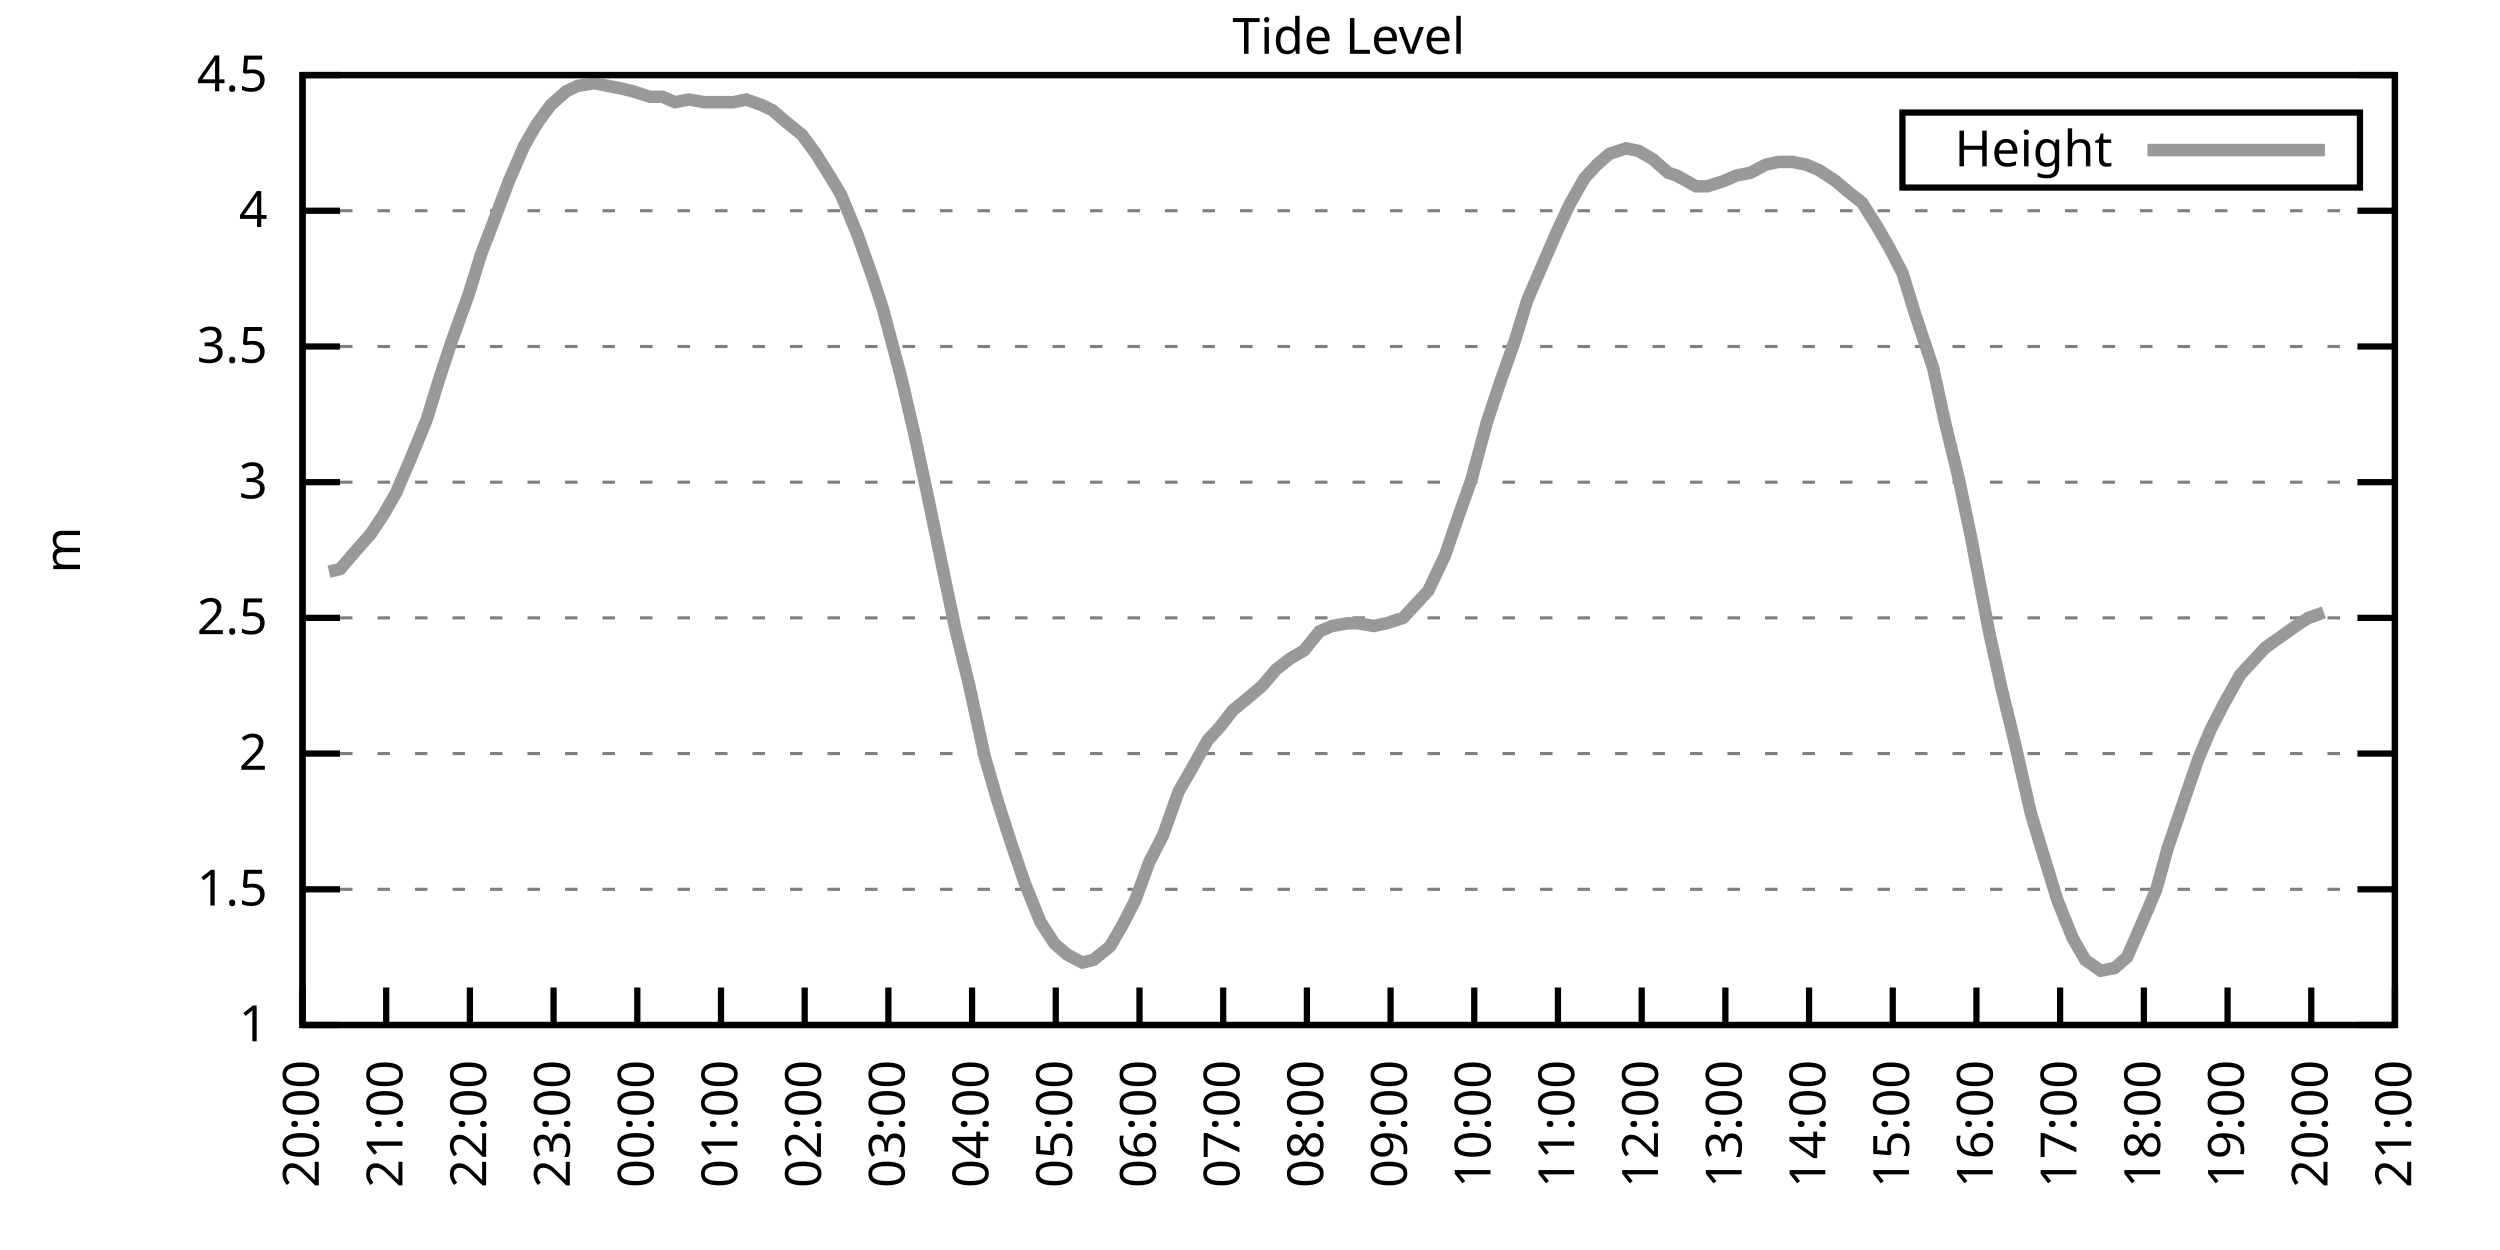
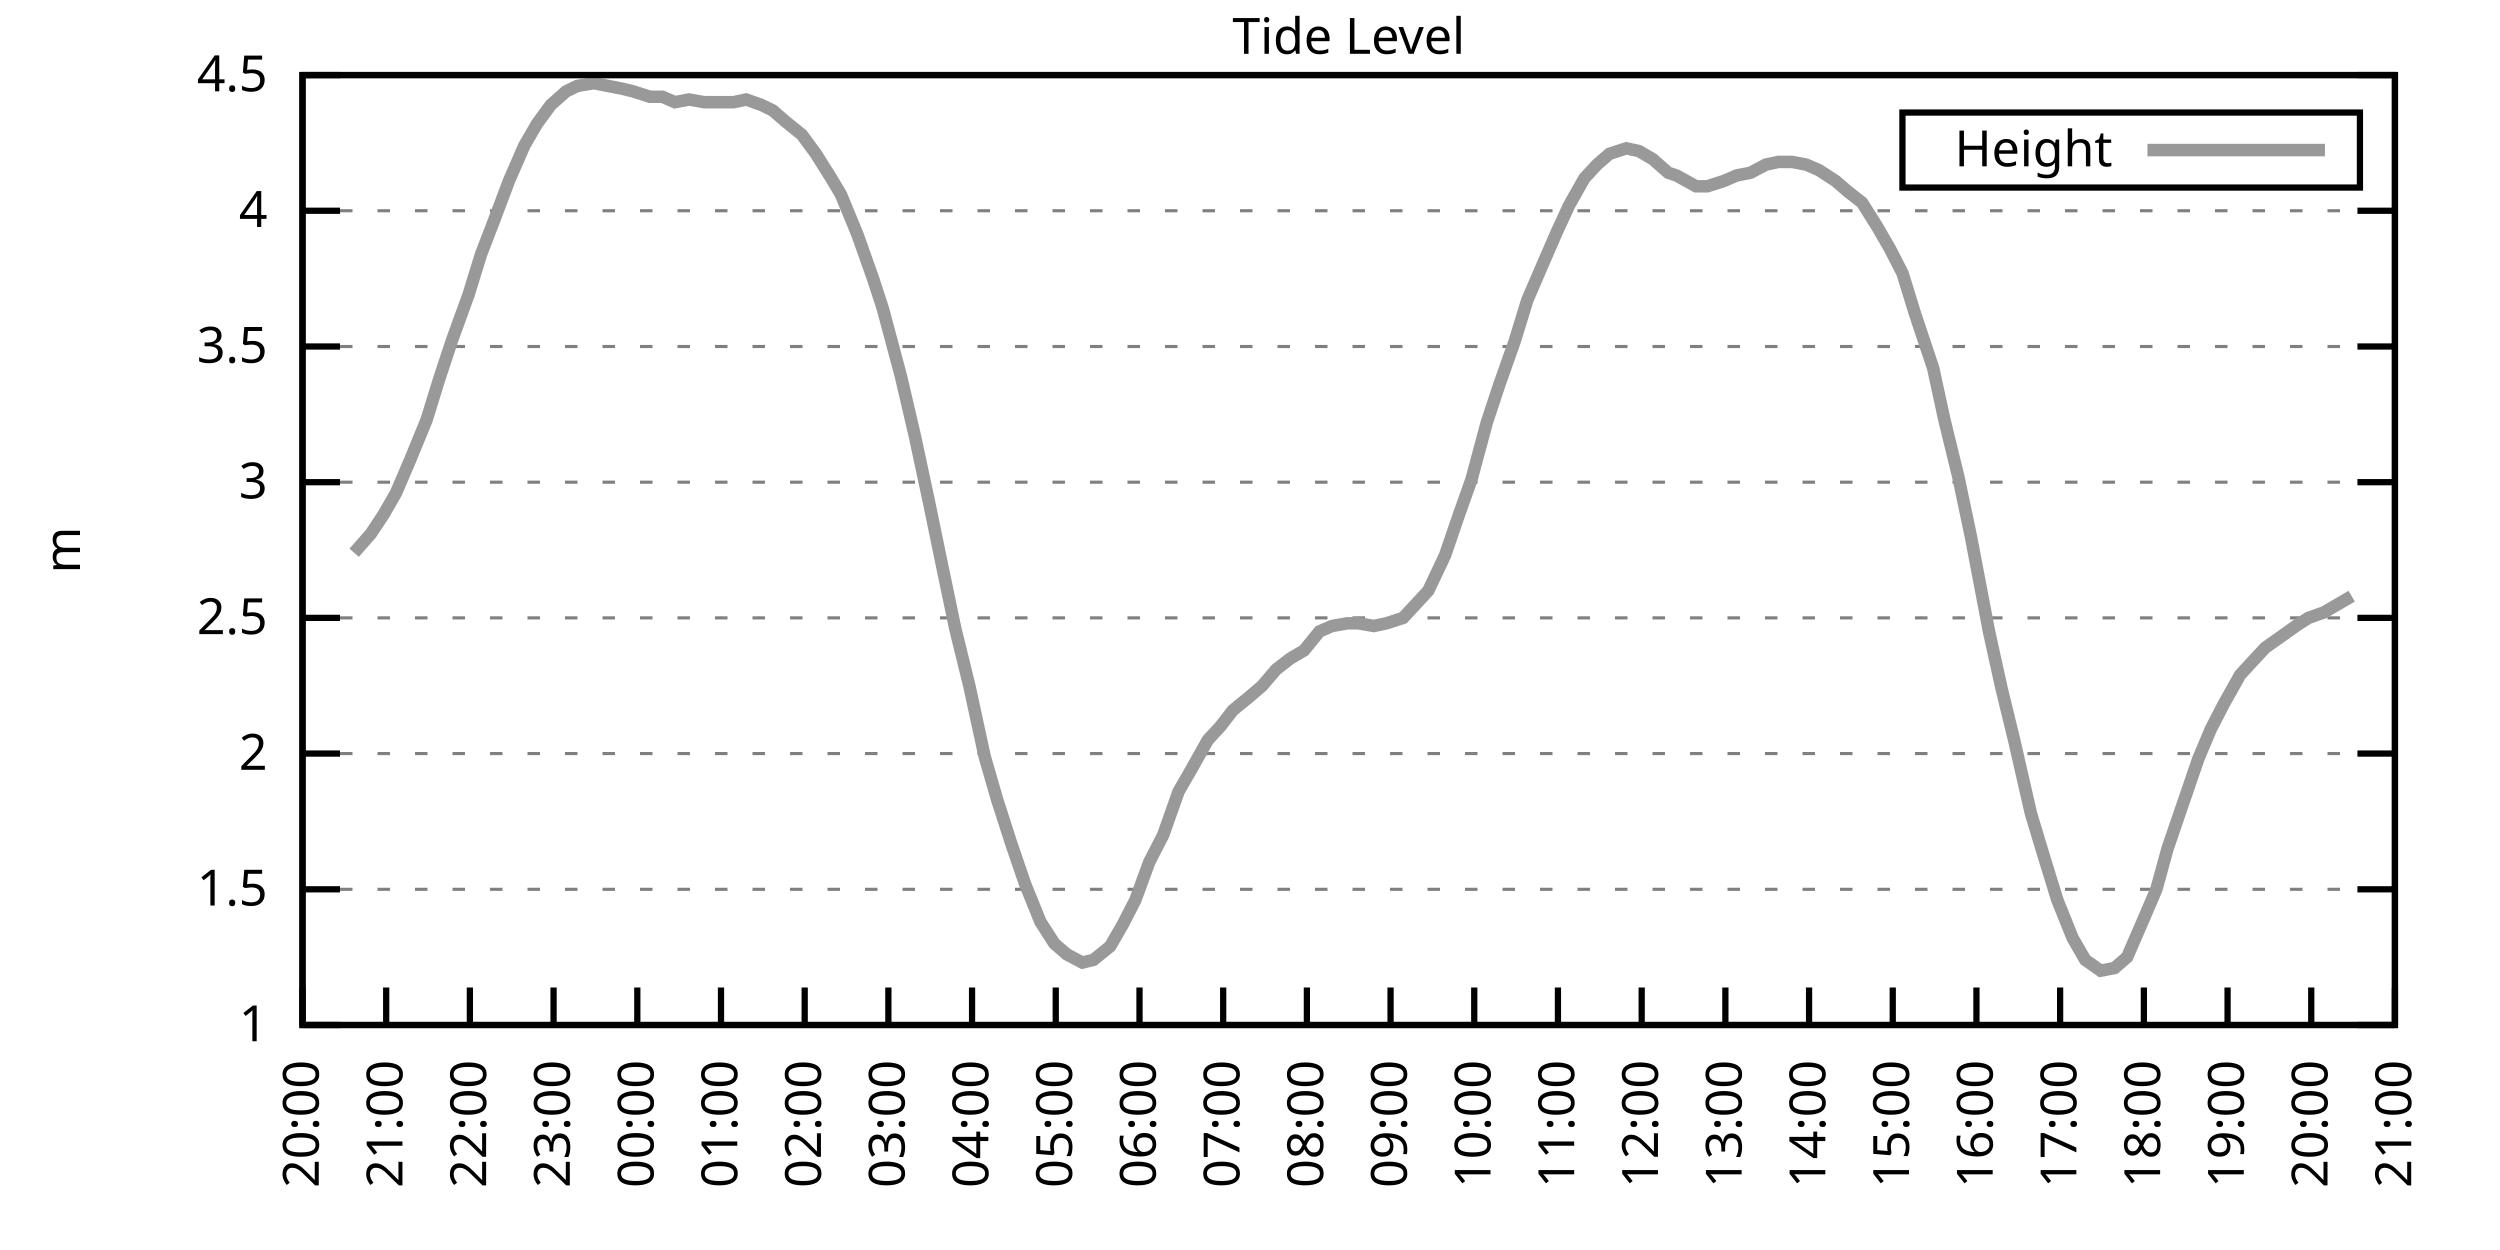
<svg xmlns="http://www.w3.org/2000/svg" xmlns:xlink="http://www.w3.org/1999/xlink" width="400" height="200" viewBox="0 0 400 200">
  <g id="gnuplot_canvas">
    <rect x="0" y="0" width="400" height="200" fill="none" />
    <defs>
      <circle id="gpDot" r="0.5" stroke-width="0.5" stroke="currentColor" />
      <path id="gpPt0" stroke-width="0.333" stroke="currentColor" d="M-1,0 h2 M0,-1 v2" />
      <path id="gpPt1" stroke-width="0.333" stroke="currentColor" d="M-1,-1 L1,1 M1,-1 L-1,1" />
      <path id="gpPt2" stroke-width="0.333" stroke="currentColor" d="M-1,0 L1,0 M0,-1 L0,1 M-1,-1 L1,1 M-1,1 L1,-1" />
      <rect id="gpPt3" stroke-width="0.333" stroke="currentColor" x="-1" y="-1" width="2" height="2" />
      <rect id="gpPt4" stroke-width="0.333" stroke="currentColor" fill="currentColor" x="-1" y="-1" width="2" height="2" />
      <circle id="gpPt5" stroke-width="0.333" stroke="currentColor" cx="0" cy="0" r="1" />
      <use xlink:href="#gpPt5" id="gpPt6" fill="currentColor" stroke="none" />
      <path id="gpPt7" stroke-width="0.333" stroke="currentColor" d="M0,-1.33 L-1.33,0.67 L1.33,0.67 z" />
      <use xlink:href="#gpPt7" id="gpPt8" fill="currentColor" stroke="none" />
      <use xlink:href="#gpPt7" id="gpPt9" stroke="currentColor" transform="rotate(180)" />
      <use xlink:href="#gpPt9" id="gpPt10" fill="currentColor" stroke="none" />
      <use xlink:href="#gpPt3" id="gpPt11" stroke="currentColor" transform="rotate(45)" />
      <use xlink:href="#gpPt11" id="gpPt12" fill="currentColor" stroke="none" />
      <path id="gpPt13" stroke-width="0.333" stroke="currentColor" d="M0,1.330 L1.265,0.411 L0.782,-1.067 L-0.782,-1.076 L-1.265,0.411 z" />
      <use xlink:href="#gpPt13" id="gpPt14" fill="currentColor" stroke="none" />
      <filter id="textbox" filterUnits="objectBoundingBox" x="0" y="0" height="1" width="1">
        <feFlood flood-color="white" flood-opacity="1" result="bgnd" />
        <feComposite in="SourceGraphic" in2="bgnd" operator="atop" />
      </filter>
      <filter id="greybox" filterUnits="objectBoundingBox" x="0" y="0" height="1" width="1">
        <feFlood flood-color="lightgrey" flood-opacity="1" result="grey" />
        <feComposite in="SourceGraphic" in2="grey" operator="atop" />
      </filter>
    </defs>
    <g fill="none" color="white" stroke="currentColor" stroke-width="1.00" stroke-linecap="butt" stroke-linejoin="miter">
</g>
    <g fill="none" color="black" stroke="currentColor" stroke-width="1.00" stroke-linecap="butt" stroke-linejoin="miter">
      <g stroke="none" shape-rendering="crispEdges">
        <polygon fill="rgb(255, 255, 255)" points="48.40,164.00 383.18,164.00 383.18,12.02 48.40,12.02 " />
      </g>
    </g>
    <g fill="none" color="black" stroke="currentColor" stroke-width="1.00" stroke-linecap="butt" stroke-linejoin="miter">
</g>
    <g fill="none" color="black" stroke="black" stroke-width="0.50" stroke-linecap="butt" stroke-linejoin="miter">
</g>
    <g fill="none" color="gray" stroke="currentColor" stroke-width="0.50" stroke-linecap="butt" stroke-linejoin="miter">
      <path stroke="gray" stroke-dasharray="2,4" class="gridline" d="M48.40,164.00 L383.19,164.00  " />
    </g>
    <g fill="none" color="gray" stroke="gray" stroke-width="1.00" stroke-linecap="butt" stroke-linejoin="miter">
</g>
    <g fill="none" color="black" stroke="currentColor" stroke-width="1.00" stroke-linecap="butt" stroke-linejoin="miter">
      <path stroke="black" d="M48.40,164.00 L54.40,164.00 M383.19,164.00 L377.19,164.00  " />
      <g transform="translate(42.80,166.60)" stroke="none" fill="black" font-family="Sans" font-size="8.00" text-anchor="end">
        <text>
          <tspan font-family="Sans"> 1</tspan>
        </text>
      </g>
    </g>
    <g fill="none" color="black" stroke="currentColor" stroke-width="1.00" stroke-linecap="butt" stroke-linejoin="miter">
</g>
    <g fill="none" color="black" stroke="black" stroke-width="0.50" stroke-linecap="butt" stroke-linejoin="miter">
</g>
    <g fill="none" color="gray" stroke="currentColor" stroke-width="0.50" stroke-linecap="butt" stroke-linejoin="miter">
      <path stroke="gray" stroke-dasharray="2,4" class="gridline" d="M48.40,142.29 L383.19,142.29  " />
    </g>
    <g fill="none" color="gray" stroke="gray" stroke-width="1.00" stroke-linecap="butt" stroke-linejoin="miter">
</g>
    <g fill="none" color="black" stroke="currentColor" stroke-width="1.00" stroke-linecap="butt" stroke-linejoin="miter">
      <path stroke="black" d="M48.40,142.29 L54.40,142.29 M383.19,142.29 L377.19,142.29  " />
      <g transform="translate(42.80,144.89)" stroke="none" fill="black" font-family="Sans" font-size="8.00" text-anchor="end">
        <text>
          <tspan font-family="Sans"> 1.5</tspan>
        </text>
      </g>
    </g>
    <g fill="none" color="black" stroke="currentColor" stroke-width="1.00" stroke-linecap="butt" stroke-linejoin="miter">
</g>
    <g fill="none" color="black" stroke="black" stroke-width="0.50" stroke-linecap="butt" stroke-linejoin="miter">
</g>
    <g fill="none" color="gray" stroke="currentColor" stroke-width="0.50" stroke-linecap="butt" stroke-linejoin="miter">
      <path stroke="gray" stroke-dasharray="2,4" class="gridline" d="M48.40,120.57 L383.19,120.57  " />
    </g>
    <g fill="none" color="gray" stroke="gray" stroke-width="1.00" stroke-linecap="butt" stroke-linejoin="miter">
</g>
    <g fill="none" color="black" stroke="currentColor" stroke-width="1.00" stroke-linecap="butt" stroke-linejoin="miter">
      <path stroke="black" d="M48.40,120.57 L54.40,120.57 M383.19,120.57 L377.19,120.57  " />
      <g transform="translate(42.80,123.17)" stroke="none" fill="black" font-family="Sans" font-size="8.00" text-anchor="end">
        <text>
          <tspan font-family="Sans"> 2</tspan>
        </text>
      </g>
    </g>
    <g fill="none" color="black" stroke="currentColor" stroke-width="1.00" stroke-linecap="butt" stroke-linejoin="miter">
</g>
    <g fill="none" color="black" stroke="black" stroke-width="0.50" stroke-linecap="butt" stroke-linejoin="miter">
</g>
    <g fill="none" color="gray" stroke="currentColor" stroke-width="0.50" stroke-linecap="butt" stroke-linejoin="miter">
      <path stroke="gray" stroke-dasharray="2,4" class="gridline" d="M48.40,98.86 L383.19,98.86  " />
    </g>
    <g fill="none" color="gray" stroke="gray" stroke-width="1.00" stroke-linecap="butt" stroke-linejoin="miter">
</g>
    <g fill="none" color="black" stroke="currentColor" stroke-width="1.00" stroke-linecap="butt" stroke-linejoin="miter">
      <path stroke="black" d="M48.40,98.86 L54.40,98.86 M383.19,98.86 L377.19,98.86  " />
      <g transform="translate(42.80,101.46)" stroke="none" fill="black" font-family="Sans" font-size="8.00" text-anchor="end">
        <text>
          <tspan font-family="Sans"> 2.5</tspan>
        </text>
      </g>
    </g>
    <g fill="none" color="black" stroke="currentColor" stroke-width="1.00" stroke-linecap="butt" stroke-linejoin="miter">
</g>
    <g fill="none" color="black" stroke="black" stroke-width="0.50" stroke-linecap="butt" stroke-linejoin="miter">
</g>
    <g fill="none" color="gray" stroke="currentColor" stroke-width="0.50" stroke-linecap="butt" stroke-linejoin="miter">
      <path stroke="gray" stroke-dasharray="2,4" class="gridline" d="M48.40,77.15 L383.19,77.15  " />
    </g>
    <g fill="none" color="gray" stroke="gray" stroke-width="1.00" stroke-linecap="butt" stroke-linejoin="miter">
</g>
    <g fill="none" color="black" stroke="currentColor" stroke-width="1.00" stroke-linecap="butt" stroke-linejoin="miter">
      <path stroke="black" d="M48.40,77.15 L54.40,77.15 M383.19,77.15 L377.19,77.15  " />
      <g transform="translate(42.80,79.75)" stroke="none" fill="black" font-family="Sans" font-size="8.00" text-anchor="end">
        <text>
          <tspan font-family="Sans"> 3</tspan>
        </text>
      </g>
    </g>
    <g fill="none" color="black" stroke="currentColor" stroke-width="1.00" stroke-linecap="butt" stroke-linejoin="miter">
</g>
    <g fill="none" color="black" stroke="black" stroke-width="0.50" stroke-linecap="butt" stroke-linejoin="miter">
</g>
    <g fill="none" color="gray" stroke="currentColor" stroke-width="0.50" stroke-linecap="butt" stroke-linejoin="miter">
      <path stroke="gray" stroke-dasharray="2,4" class="gridline" d="M48.40,55.44 L383.19,55.44  " />
    </g>
    <g fill="none" color="gray" stroke="gray" stroke-width="1.00" stroke-linecap="butt" stroke-linejoin="miter">
</g>
    <g fill="none" color="black" stroke="currentColor" stroke-width="1.00" stroke-linecap="butt" stroke-linejoin="miter">
      <path stroke="black" d="M48.40,55.44 L54.40,55.44 M383.19,55.44 L377.19,55.44  " />
      <g transform="translate(42.80,58.04)" stroke="none" fill="black" font-family="Sans" font-size="8.00" text-anchor="end">
        <text>
          <tspan font-family="Sans"> 3.5</tspan>
        </text>
      </g>
    </g>
    <g fill="none" color="black" stroke="currentColor" stroke-width="1.00" stroke-linecap="butt" stroke-linejoin="miter">
</g>
    <g fill="none" color="black" stroke="black" stroke-width="0.50" stroke-linecap="butt" stroke-linejoin="miter">
</g>
    <g fill="none" color="gray" stroke="currentColor" stroke-width="0.50" stroke-linecap="butt" stroke-linejoin="miter">
      <path stroke="gray" stroke-dasharray="2,4" class="gridline" d="M48.40,33.72 L383.19,33.72  " />
    </g>
    <g fill="none" color="gray" stroke="gray" stroke-width="1.00" stroke-linecap="butt" stroke-linejoin="miter">
</g>
    <g fill="none" color="black" stroke="currentColor" stroke-width="1.00" stroke-linecap="butt" stroke-linejoin="miter">
      <path stroke="black" d="M48.40,33.72 L54.40,33.72 M383.19,33.72 L377.19,33.72  " />
      <g transform="translate(42.80,36.32)" stroke="none" fill="black" font-family="Sans" font-size="8.00" text-anchor="end">
        <text>
          <tspan font-family="Sans"> 4</tspan>
        </text>
      </g>
    </g>
    <g fill="none" color="black" stroke="currentColor" stroke-width="1.00" stroke-linecap="butt" stroke-linejoin="miter">
</g>
    <g fill="none" color="black" stroke="black" stroke-width="0.50" stroke-linecap="butt" stroke-linejoin="miter">
</g>
    <g fill="none" color="gray" stroke="currentColor" stroke-width="0.50" stroke-linecap="butt" stroke-linejoin="miter">
      <path stroke="gray" stroke-dasharray="2,4" class="gridline" d="M48.40,12.01 L383.19,12.01  " />
    </g>
    <g fill="none" color="gray" stroke="gray" stroke-width="1.00" stroke-linecap="butt" stroke-linejoin="miter">
</g>
    <g fill="none" color="black" stroke="currentColor" stroke-width="1.00" stroke-linecap="butt" stroke-linejoin="miter">
      <path stroke="black" d="M48.40,12.01 L54.40,12.01 M383.19,12.01 L377.19,12.01  " />
      <g transform="translate(42.80,14.61)" stroke="none" fill="black" font-family="Sans" font-size="8.00" text-anchor="end">
        <text>
          <tspan font-family="Sans"> 4.5</tspan>
        </text>
      </g>
    </g>
    <g fill="none" color="black" stroke="currentColor" stroke-width="1.00" stroke-linecap="butt" stroke-linejoin="miter">
      <path stroke="black" d="M48.40,164.00 L48.40,158.00  " />
      <g transform="translate(51.00,169.60) rotate(270.00)" stroke="none" fill="black" font-family="Sans" font-size="8.00" text-anchor="end">
        <text>
          <tspan font-family="Sans">20:00</tspan>
        </text>
      </g>
    </g>
    <g fill="none" color="black" stroke="currentColor" stroke-width="1.00" stroke-linecap="butt" stroke-linejoin="miter">
      <path stroke="black" d="M61.79,164.00 L61.79,158.00  " />
      <g transform="translate(64.39,169.60) rotate(270.00)" stroke="none" fill="black" font-family="Sans" font-size="8.00" text-anchor="end">
        <text>
          <tspan font-family="Sans">21:00</tspan>
        </text>
      </g>
    </g>
    <g fill="none" color="black" stroke="currentColor" stroke-width="1.00" stroke-linecap="butt" stroke-linejoin="miter">
      <path stroke="black" d="M75.18,164.00 L75.18,158.00  " />
      <g transform="translate(77.78,169.60) rotate(270.00)" stroke="none" fill="black" font-family="Sans" font-size="8.00" text-anchor="end">
        <text>
          <tspan font-family="Sans">22:00</tspan>
        </text>
      </g>
    </g>
    <g fill="none" color="black" stroke="currentColor" stroke-width="1.00" stroke-linecap="butt" stroke-linejoin="miter">
      <path stroke="black" d="M88.57,164.00 L88.57,158.00  " />
      <g transform="translate(91.17,169.60) rotate(270.00)" stroke="none" fill="black" font-family="Sans" font-size="8.00" text-anchor="end">
        <text>
          <tspan font-family="Sans">23:00</tspan>
        </text>
      </g>
    </g>
    <g fill="none" color="black" stroke="currentColor" stroke-width="1.00" stroke-linecap="butt" stroke-linejoin="miter">
      <path stroke="black" d="M101.97,164.00 L101.97,158.00  " />
      <g transform="translate(104.57,169.60) rotate(270.00)" stroke="none" fill="black" font-family="Sans" font-size="8.00" text-anchor="end">
        <text>
          <tspan font-family="Sans">00:00</tspan>
        </text>
      </g>
    </g>
    <g fill="none" color="black" stroke="currentColor" stroke-width="1.00" stroke-linecap="butt" stroke-linejoin="miter">
      <path stroke="black" d="M115.36,164.00 L115.36,158.00  " />
      <g transform="translate(117.96,169.60) rotate(270.00)" stroke="none" fill="black" font-family="Sans" font-size="8.00" text-anchor="end">
        <text>
          <tspan font-family="Sans">01:00</tspan>
        </text>
      </g>
    </g>
    <g fill="none" color="black" stroke="currentColor" stroke-width="1.00" stroke-linecap="butt" stroke-linejoin="miter">
      <path stroke="black" d="M128.75,164.00 L128.75,158.00  " />
      <g transform="translate(131.35,169.60) rotate(270.00)" stroke="none" fill="black" font-family="Sans" font-size="8.00" text-anchor="end">
        <text>
          <tspan font-family="Sans">02:00</tspan>
        </text>
      </g>
    </g>
    <g fill="none" color="black" stroke="currentColor" stroke-width="1.00" stroke-linecap="butt" stroke-linejoin="miter">
      <path stroke="black" d="M142.14,164.00 L142.14,158.00  " />
      <g transform="translate(144.74,169.60) rotate(270.00)" stroke="none" fill="black" font-family="Sans" font-size="8.00" text-anchor="end">
        <text>
          <tspan font-family="Sans">03:00</tspan>
        </text>
      </g>
    </g>
    <g fill="none" color="black" stroke="currentColor" stroke-width="1.00" stroke-linecap="butt" stroke-linejoin="miter">
      <path stroke="black" d="M155.53,164.00 L155.53,158.00  " />
      <g transform="translate(158.13,169.60) rotate(270.00)" stroke="none" fill="black" font-family="Sans" font-size="8.00" text-anchor="end">
        <text>
          <tspan font-family="Sans">04:00</tspan>
        </text>
      </g>
    </g>
    <g fill="none" color="black" stroke="currentColor" stroke-width="1.00" stroke-linecap="butt" stroke-linejoin="miter">
      <path stroke="black" d="M168.92,164.00 L168.92,158.00  " />
      <g transform="translate(171.52,169.60) rotate(270.00)" stroke="none" fill="black" font-family="Sans" font-size="8.00" text-anchor="end">
        <text>
          <tspan font-family="Sans">05:00</tspan>
        </text>
      </g>
    </g>
    <g fill="none" color="black" stroke="currentColor" stroke-width="1.00" stroke-linecap="butt" stroke-linejoin="miter">
      <path stroke="black" d="M182.32,164.00 L182.32,158.00  " />
      <g transform="translate(184.92,169.60) rotate(270.00)" stroke="none" fill="black" font-family="Sans" font-size="8.00" text-anchor="end">
        <text>
          <tspan font-family="Sans">06:00</tspan>
        </text>
      </g>
    </g>
    <g fill="none" color="black" stroke="currentColor" stroke-width="1.00" stroke-linecap="butt" stroke-linejoin="miter">
      <path stroke="black" d="M195.71,164.00 L195.71,158.00  " />
      <g transform="translate(198.31,169.60) rotate(270.00)" stroke="none" fill="black" font-family="Sans" font-size="8.00" text-anchor="end">
        <text>
          <tspan font-family="Sans">07:00</tspan>
        </text>
      </g>
    </g>
    <g fill="none" color="black" stroke="currentColor" stroke-width="1.00" stroke-linecap="butt" stroke-linejoin="miter">
      <path stroke="black" d="M209.10,164.00 L209.10,158.00  " />
      <g transform="translate(211.70,169.60) rotate(270.00)" stroke="none" fill="black" font-family="Sans" font-size="8.00" text-anchor="end">
        <text>
          <tspan font-family="Sans">08:00</tspan>
        </text>
      </g>
    </g>
    <g fill="none" color="black" stroke="currentColor" stroke-width="1.00" stroke-linecap="butt" stroke-linejoin="miter">
      <path stroke="black" d="M222.49,164.00 L222.49,158.00  " />
      <g transform="translate(225.09,169.60) rotate(270.00)" stroke="none" fill="black" font-family="Sans" font-size="8.00" text-anchor="end">
        <text>
          <tspan font-family="Sans">09:00</tspan>
        </text>
      </g>
    </g>
    <g fill="none" color="black" stroke="currentColor" stroke-width="1.00" stroke-linecap="butt" stroke-linejoin="miter">
      <path stroke="black" d="M235.88,164.00 L235.88,158.00  " />
      <g transform="translate(238.48,169.60) rotate(270.00)" stroke="none" fill="black" font-family="Sans" font-size="8.00" text-anchor="end">
        <text>
          <tspan font-family="Sans">10:00</tspan>
        </text>
      </g>
    </g>
    <g fill="none" color="black" stroke="currentColor" stroke-width="1.00" stroke-linecap="butt" stroke-linejoin="miter">
      <path stroke="black" d="M249.27,164.00 L249.27,158.00  " />
      <g transform="translate(251.87,169.60) rotate(270.00)" stroke="none" fill="black" font-family="Sans" font-size="8.00" text-anchor="end">
        <text>
          <tspan font-family="Sans">11:00</tspan>
        </text>
      </g>
    </g>
    <g fill="none" color="black" stroke="currentColor" stroke-width="1.00" stroke-linecap="butt" stroke-linejoin="miter">
      <path stroke="black" d="M262.67,164.00 L262.67,158.00  " />
      <g transform="translate(265.27,169.60) rotate(270.00)" stroke="none" fill="black" font-family="Sans" font-size="8.00" text-anchor="end">
        <text>
          <tspan font-family="Sans">12:00</tspan>
        </text>
      </g>
    </g>
    <g fill="none" color="black" stroke="currentColor" stroke-width="1.00" stroke-linecap="butt" stroke-linejoin="miter">
      <path stroke="black" d="M276.06,164.00 L276.06,158.00  " />
      <g transform="translate(278.66,169.60) rotate(270.00)" stroke="none" fill="black" font-family="Sans" font-size="8.00" text-anchor="end">
        <text>
          <tspan font-family="Sans">13:00</tspan>
        </text>
      </g>
    </g>
    <g fill="none" color="black" stroke="currentColor" stroke-width="1.00" stroke-linecap="butt" stroke-linejoin="miter">
      <path stroke="black" d="M289.45,164.00 L289.45,158.00  " />
      <g transform="translate(292.05,169.60) rotate(270.00)" stroke="none" fill="black" font-family="Sans" font-size="8.00" text-anchor="end">
        <text>
          <tspan font-family="Sans">14:00</tspan>
        </text>
      </g>
    </g>
    <g fill="none" color="black" stroke="currentColor" stroke-width="1.00" stroke-linecap="butt" stroke-linejoin="miter">
      <path stroke="black" d="M302.84,164.00 L302.84,158.00  " />
      <g transform="translate(305.44,169.60) rotate(270.00)" stroke="none" fill="black" font-family="Sans" font-size="8.00" text-anchor="end">
        <text>
          <tspan font-family="Sans">15:00</tspan>
        </text>
      </g>
    </g>
    <g fill="none" color="black" stroke="currentColor" stroke-width="1.00" stroke-linecap="butt" stroke-linejoin="miter">
      <path stroke="black" d="M316.23,164.00 L316.23,158.00  " />
      <g transform="translate(318.83,169.60) rotate(270.00)" stroke="none" fill="black" font-family="Sans" font-size="8.00" text-anchor="end">
        <text>
          <tspan font-family="Sans">16:00</tspan>
        </text>
      </g>
    </g>
    <g fill="none" color="black" stroke="currentColor" stroke-width="1.00" stroke-linecap="butt" stroke-linejoin="miter">
      <path stroke="black" d="M329.62,164.00 L329.62,158.00  " />
      <g transform="translate(332.22,169.60) rotate(270.00)" stroke="none" fill="black" font-family="Sans" font-size="8.00" text-anchor="end">
        <text>
          <tspan font-family="Sans">17:00</tspan>
        </text>
      </g>
    </g>
    <g fill="none" color="black" stroke="currentColor" stroke-width="1.00" stroke-linecap="butt" stroke-linejoin="miter">
      <path stroke="black" d="M343.02,164.00 L343.02,158.00  " />
      <g transform="translate(345.62,169.60) rotate(270.00)" stroke="none" fill="black" font-family="Sans" font-size="8.00" text-anchor="end">
        <text>
          <tspan font-family="Sans">18:00</tspan>
        </text>
      </g>
    </g>
    <g fill="none" color="black" stroke="currentColor" stroke-width="1.00" stroke-linecap="butt" stroke-linejoin="miter">
      <path stroke="black" d="M356.41,164.00 L356.41,158.00  " />
      <g transform="translate(359.01,169.60) rotate(270.00)" stroke="none" fill="black" font-family="Sans" font-size="8.00" text-anchor="end">
        <text>
          <tspan font-family="Sans">19:00</tspan>
        </text>
      </g>
    </g>
    <g fill="none" color="black" stroke="currentColor" stroke-width="1.00" stroke-linecap="butt" stroke-linejoin="miter">
      <path stroke="black" d="M369.80,164.00 L369.80,158.00  " />
      <g transform="translate(372.40,169.60) rotate(270.00)" stroke="none" fill="black" font-family="Sans" font-size="8.00" text-anchor="end">
        <text>
          <tspan font-family="Sans">20:00</tspan>
        </text>
      </g>
    </g>
    <g fill="none" color="black" stroke="currentColor" stroke-width="1.00" stroke-linecap="butt" stroke-linejoin="miter">
      <path stroke="black" d="M383.19,164.00 L383.19,158.00  " />
      <g transform="translate(385.79,169.60) rotate(270.00)" stroke="none" fill="black" font-family="Sans" font-size="8.00" text-anchor="end">
        <text>
          <tspan font-family="Sans">21:00</tspan>
        </text>
      </g>
    </g>
    <g fill="none" color="black" stroke="currentColor" stroke-width="1.00" stroke-linecap="butt" stroke-linejoin="miter">
</g>
    <g fill="none" color="black" stroke="currentColor" stroke-width="1.00" stroke-linecap="butt" stroke-linejoin="miter">
      <path stroke="black" d="M48.40,12.01 L48.40,164.00 L383.19,164.00 L383.19,12.01 L48.40,12.01 Z  " />
    </g>
    <g fill="none" color="black" stroke="currentColor" stroke-width="1.00" stroke-linecap="butt" stroke-linejoin="miter">
</g>
    <g fill="none" color="black" stroke="currentColor" stroke-width="1.00" stroke-linecap="butt" stroke-linejoin="miter">
      <path stroke="black" d="M304.39,30.01 L304.39,18.01 L377.59,18.01 L377.59,30.01 L304.39,30.01 Z  " />
    </g>
    <g id="Tide_level_plot_1">
      <g fill="none" color="white" stroke="black" stroke-width="2.00" stroke-linecap="butt" stroke-linejoin="miter">
</g>
      <g fill="none" color="black" stroke="currentColor" stroke-width="2.00" stroke-linecap="butt" stroke-linejoin="miter">
        <g transform="translate(337.99,26.61)" stroke="none" fill="black" font-family="Sans" font-size="8.00" text-anchor="end">
          <text>
            <tspan font-family="Sans">Height</tspan>
          </text>
        </g>
      </g>
      <g fill="none" color="black" stroke="currentColor" stroke-width="2.00" stroke-linecap="butt" stroke-linejoin="miter">
-         <path stroke="rgb(153, 153, 153)" d="M343.59,24.01 L371.99,24.01 M52.64,91.48 L54.43,91.04 L56.66,88.44 L59.34,85.40 L61.35,82.36 L63.35,78.89   L65.59,73.67 L68.26,67.16 L70.27,60.65 L72.28,54.57 L74.96,47.18 L76.97,40.67 L78.98,35.46 L81.43,28.95   L83.89,23.30 L85.90,19.83 L88.13,16.79 L90.58,14.62 L92.37,13.75 L95.05,13.31 L97.28,13.75 L99.51,14.18   L101.30,14.62 L103.98,15.48 L105.98,15.48 L107.99,16.35 L110.22,15.92 L112.68,16.35 L114.91,16.35 L117.37,16.35   L119.38,15.92 L121.83,16.79 L123.62,17.66 L125.62,19.39 L128.30,21.56 L130.54,24.60 L132.99,28.51 L134.55,31.12   L137.23,37.63 L139.69,44.58 L141.25,49.36 L144.15,60.21 L146.38,69.77 L148.61,80.19 L150.85,91.04 L152.85,100.60   L155.09,109.72 L157.54,121.01 L159.55,127.96 L161.78,134.90 L164.01,141.42 L166.47,147.50 L168.70,150.97 L170.71,152.71   L173.17,154.01 L174.95,153.58 L177.63,151.41 L179.64,147.93 L181.65,144.02 L183.88,137.94 L186.11,133.60 L188.57,126.65   L190.57,123.18 L193.25,118.40 L195.26,116.23 L197.27,113.63 L199.95,111.45 L201.96,109.72 L204.19,107.11 L206.42,105.38   L208.65,104.07 L211.11,101.03 L213.12,100.16 L215.57,99.73 L217.36,99.73 L219.81,100.16 L221.82,99.73 L224.50,98.86   L226.51,96.69 L228.52,94.52 L231.20,88.87 L233.43,82.36 L235.44,76.71 L237.89,67.59 L239.90,61.52 L242.36,54.57   L244.36,48.05 L246.60,42.84 L249.05,37.20 L251.06,32.85 L253.51,28.51 L255.52,26.34 L257.53,24.60 L260.21,23.73   L262.22,24.17 L264.45,25.47 L266.91,27.64 L268.25,28.08 L271.37,29.81 L273.16,29.81 L275.83,28.95 L277.84,28.08   L280.07,27.64 L282.53,26.34 L284.54,25.91 L286.77,25.91 L289.00,26.34 L291.01,27.21 L293.69,28.95 L295.70,30.68   L297.93,32.42 L300.39,36.33 L302.39,39.80 L304.40,43.71 L306.41,50.22 L309.31,58.91 L311.10,67.16 L313.33,76.28   L315.34,85.83 L318.24,101.03 L320.25,110.15 L322.26,118.40 L324.94,130.13 L327.17,137.51 L329.18,144.02 L331.63,150.10   L333.64,153.58 L336.10,155.31 L338.33,154.88 L340.34,153.14 L342.79,147.50 L345.02,142.29 L346.81,135.77 L349.04,129.26   L351.72,121.44 L353.73,116.67 L355.74,112.76 L358.42,107.98 L360.42,105.81 L362.43,103.64 L364.89,101.90 L367.34,100.16   L369.35,98.86 L371.81,97.99  " />
+         <path stroke="rgb(153, 153, 153)" d="M343.59,24.01 L371.99,24.01 M56.66,88.44 L59.34,85.40 L61.35,82.36 L63.35,78.89 L65.59,73.67 L68.26,67.16   L70.27,60.65 L72.28,54.57 L74.96,47.18 L76.97,40.67 L78.98,35.46 L81.43,28.95 L83.89,23.30 L85.90,19.83   L88.13,16.79 L90.58,14.62 L92.37,13.75 L95.05,13.31 L97.28,13.75 L99.51,14.18 L101.30,14.62 L103.98,15.48   L105.98,15.48 L107.99,16.35 L110.22,15.92 L112.68,16.35 L114.91,16.35 L117.37,16.35 L119.38,15.92 L121.83,16.79   L123.62,17.66 L125.62,19.39 L128.30,21.56 L130.54,24.60 L132.99,28.51 L134.55,31.12 L137.23,37.63 L139.69,44.58   L141.25,49.36 L144.15,60.21 L146.38,69.77 L148.61,80.19 L150.85,91.04 L152.85,100.60 L155.09,109.72 L157.54,121.01   L159.55,127.96 L161.78,134.90 L164.01,141.42 L166.47,147.50 L168.70,150.97 L170.71,152.71 L173.17,154.01 L174.95,153.58   L177.63,151.41 L179.64,147.93 L181.65,144.02 L183.88,137.94 L186.11,133.60 L188.57,126.65 L190.57,123.18 L193.25,118.40   L195.26,116.23 L197.27,113.63 L199.95,111.45 L201.96,109.72 L204.19,107.11 L206.42,105.38 L208.65,104.07 L211.11,101.03   L213.12,100.16 L215.57,99.73 L217.36,99.73 L219.81,100.16 L221.82,99.73 L224.50,98.86 L226.51,96.69 L228.52,94.52   L231.20,88.87 L233.43,82.36 L235.44,76.71 L237.89,67.59 L239.90,61.52 L242.36,54.57 L244.36,48.05 L246.60,42.84   L249.05,37.20 L251.06,32.85 L253.51,28.51 L255.52,26.34 L257.53,24.60 L260.21,23.73 L262.22,24.17 L264.45,25.47   L266.91,27.64 L268.25,28.08 L271.37,29.81 L273.16,29.81 L275.83,28.95 L277.84,28.08 L280.07,27.64 L282.53,26.34   L284.54,25.91 L286.77,25.91 L289.00,26.34 L291.01,27.21 L293.69,28.95 L295.70,30.68 L297.93,32.42 L300.39,36.33   L302.39,39.80 L304.40,43.71 L306.41,50.22 L309.31,58.91 L311.10,67.16 L313.33,76.28 L315.34,85.83 L318.24,101.03   L320.25,110.15 L322.26,118.40 L324.94,130.13 L327.17,137.51 L329.18,144.02 L331.63,150.10 L333.64,153.58 L336.10,155.31   L338.33,154.88 L340.34,153.14 L342.79,147.50 L345.02,142.29 L346.81,135.77 L349.04,129.26 L351.72,121.44 L353.73,116.67   L355.74,112.76 L358.42,107.98 L360.42,105.81 L362.43,103.64 L364.89,101.90 L367.34,100.16 L369.35,98.86 L371.81,97.99   L374.04,96.69 L376.27,95.39  " />
      </g>
    </g>
    <g fill="none" color="black" stroke="currentColor" stroke-width="2.00" stroke-linecap="butt" stroke-linejoin="miter">
</g>
    <g fill="none" color="black" stroke="black" stroke-width="1.00" stroke-linecap="butt" stroke-linejoin="miter">
</g>
    <g fill="none" color="black" stroke="currentColor" stroke-width="1.00" stroke-linecap="butt" stroke-linejoin="miter">
      <path stroke="black" d="M48.40,12.01 L48.40,164.00 L383.19,164.00 L383.19,12.01 L48.40,12.01 Z  " />
      <g transform="translate(12.80,88.01) rotate(270.00)" stroke="none" fill="black" font-family="Sans" font-size="8.00" text-anchor="middle">
        <text>
          <tspan font-family="Sans">m</tspan>
        </text>
      </g>
    </g>
    <g fill="none" color="black" stroke="currentColor" stroke-width="1.00" stroke-linecap="butt" stroke-linejoin="miter">
</g>
    <g fill="none" color="black" stroke="currentColor" stroke-width="1.00" stroke-linecap="butt" stroke-linejoin="miter">
      <g transform="translate(215.79,8.61)" stroke="none" fill="black" font-family="Sans" font-size="8.00" text-anchor="middle">
        <text>
          <tspan font-family="Sans">Tide Level</tspan>
        </text>
      </g>
    </g>
    <g fill="none" color="black" stroke="currentColor" stroke-width="1.00" stroke-linecap="butt" stroke-linejoin="miter">
</g>
  </g>
</svg>
